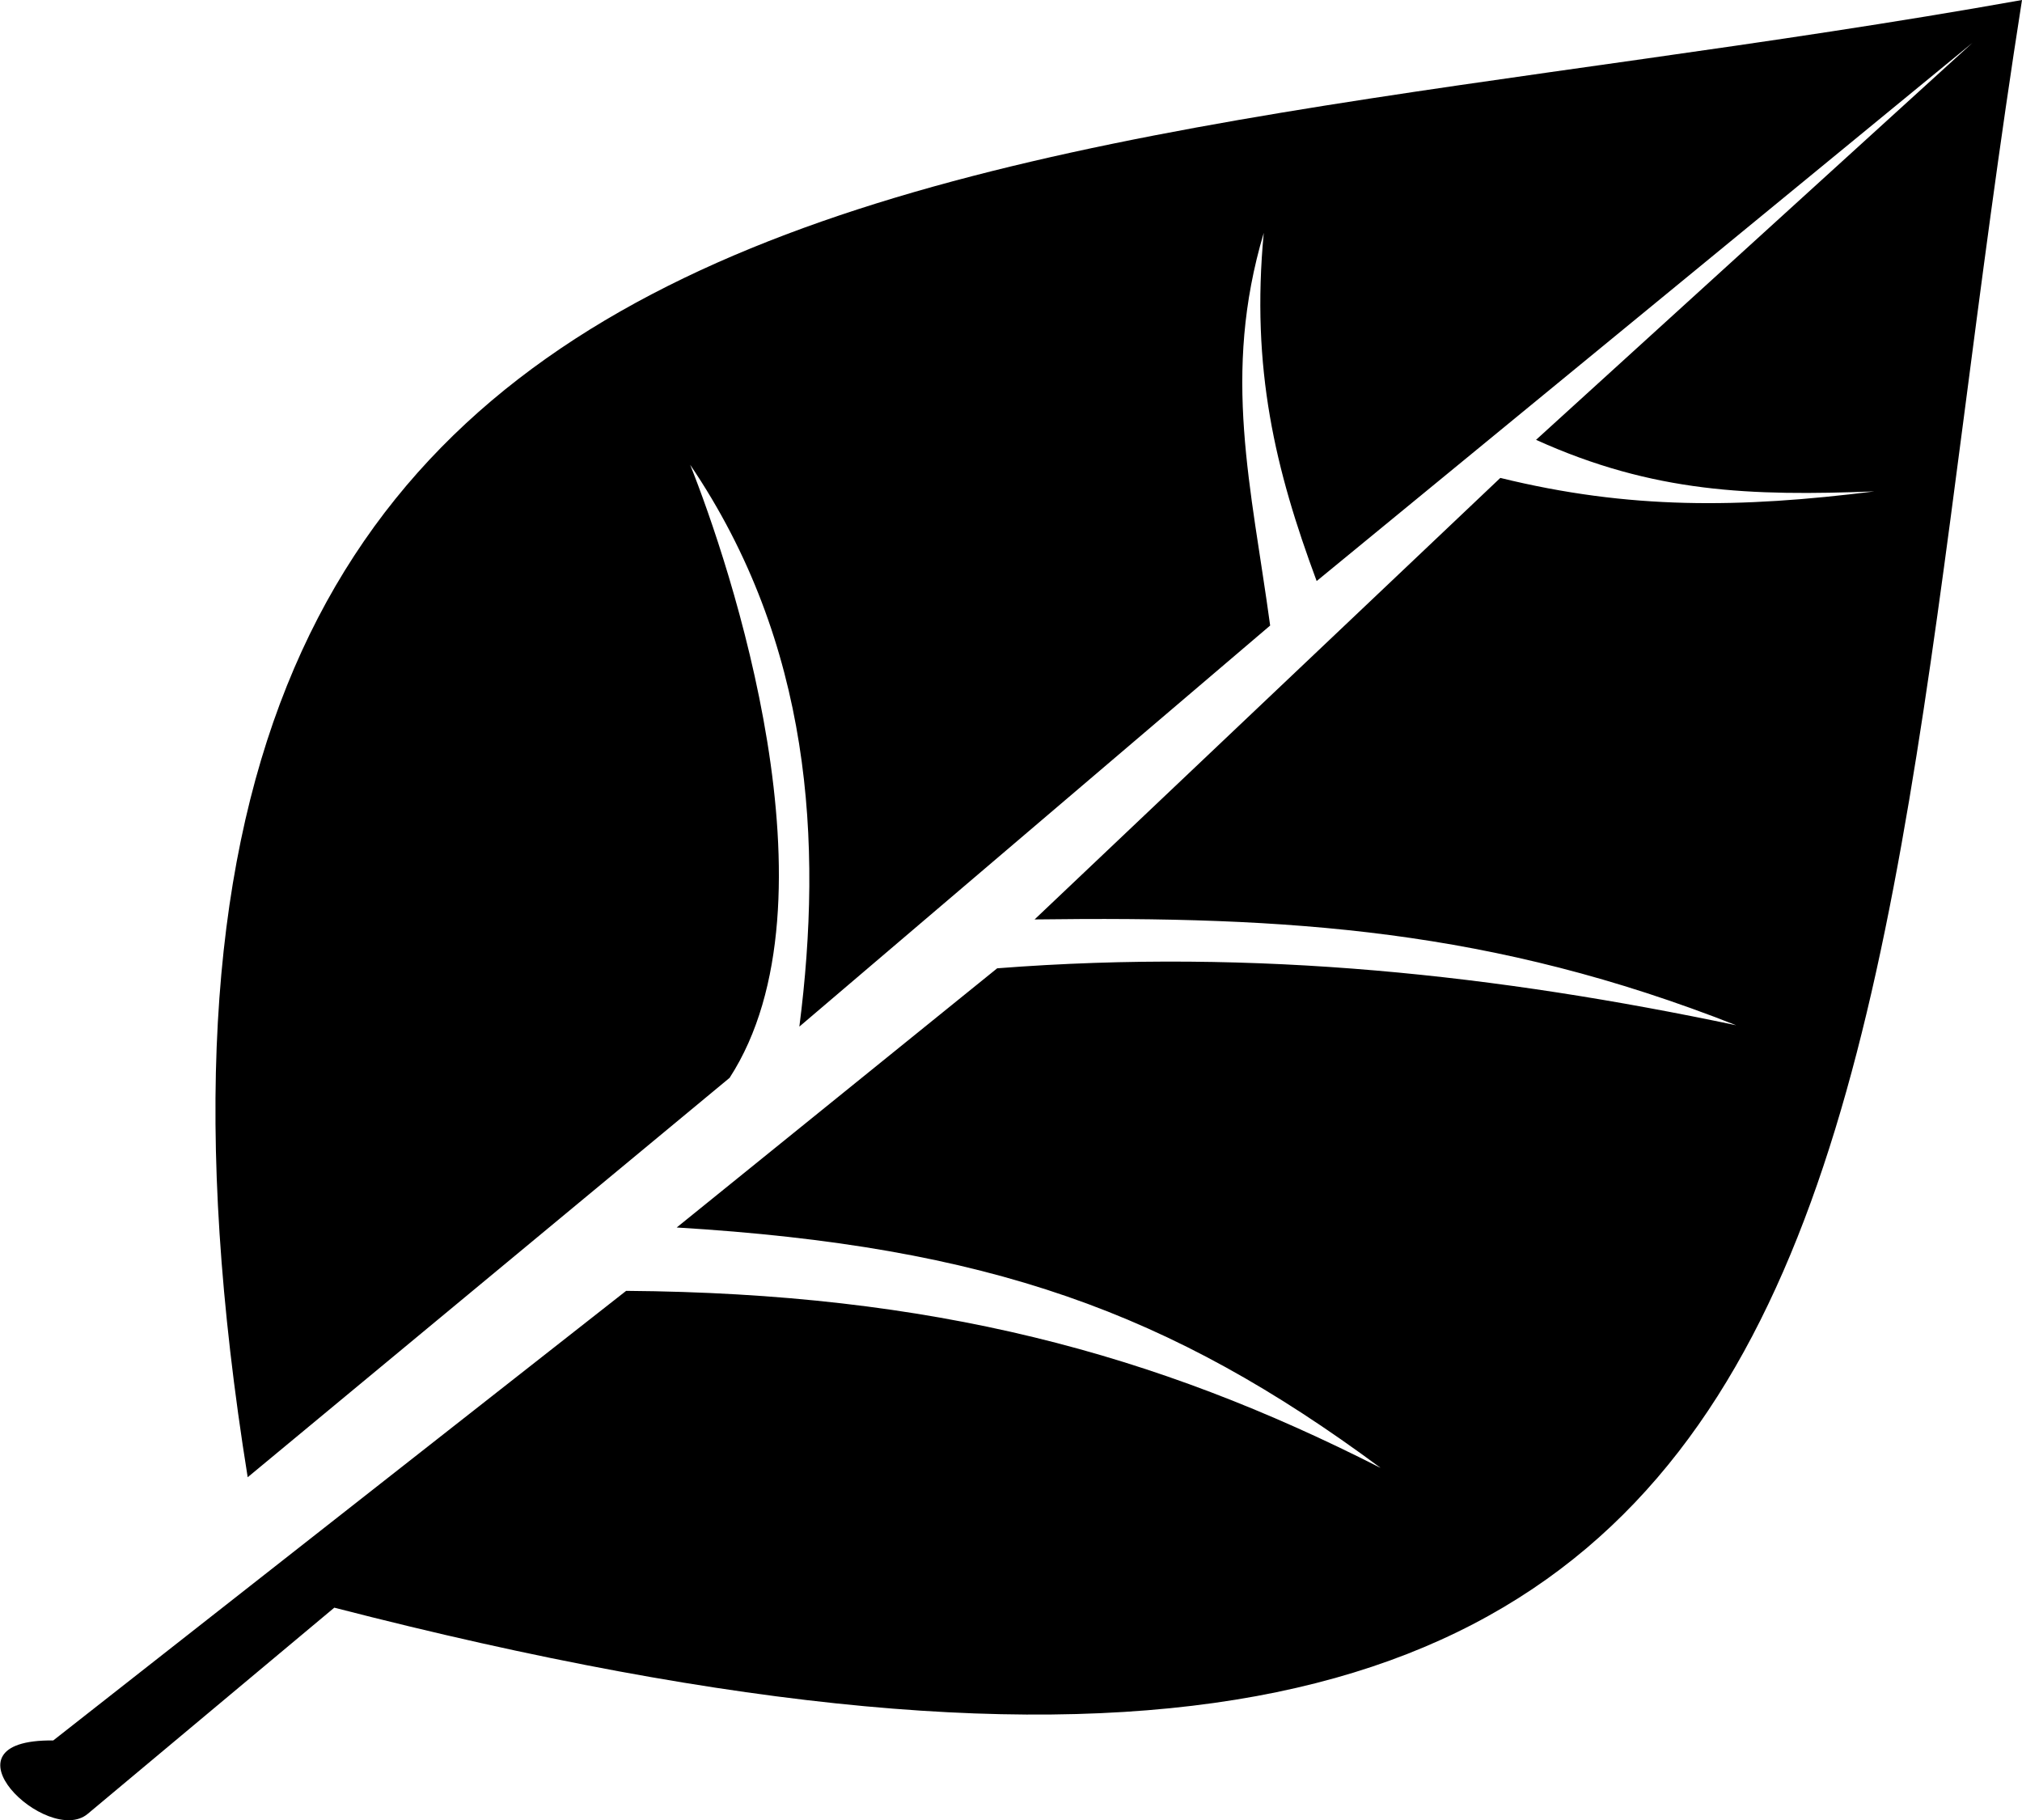
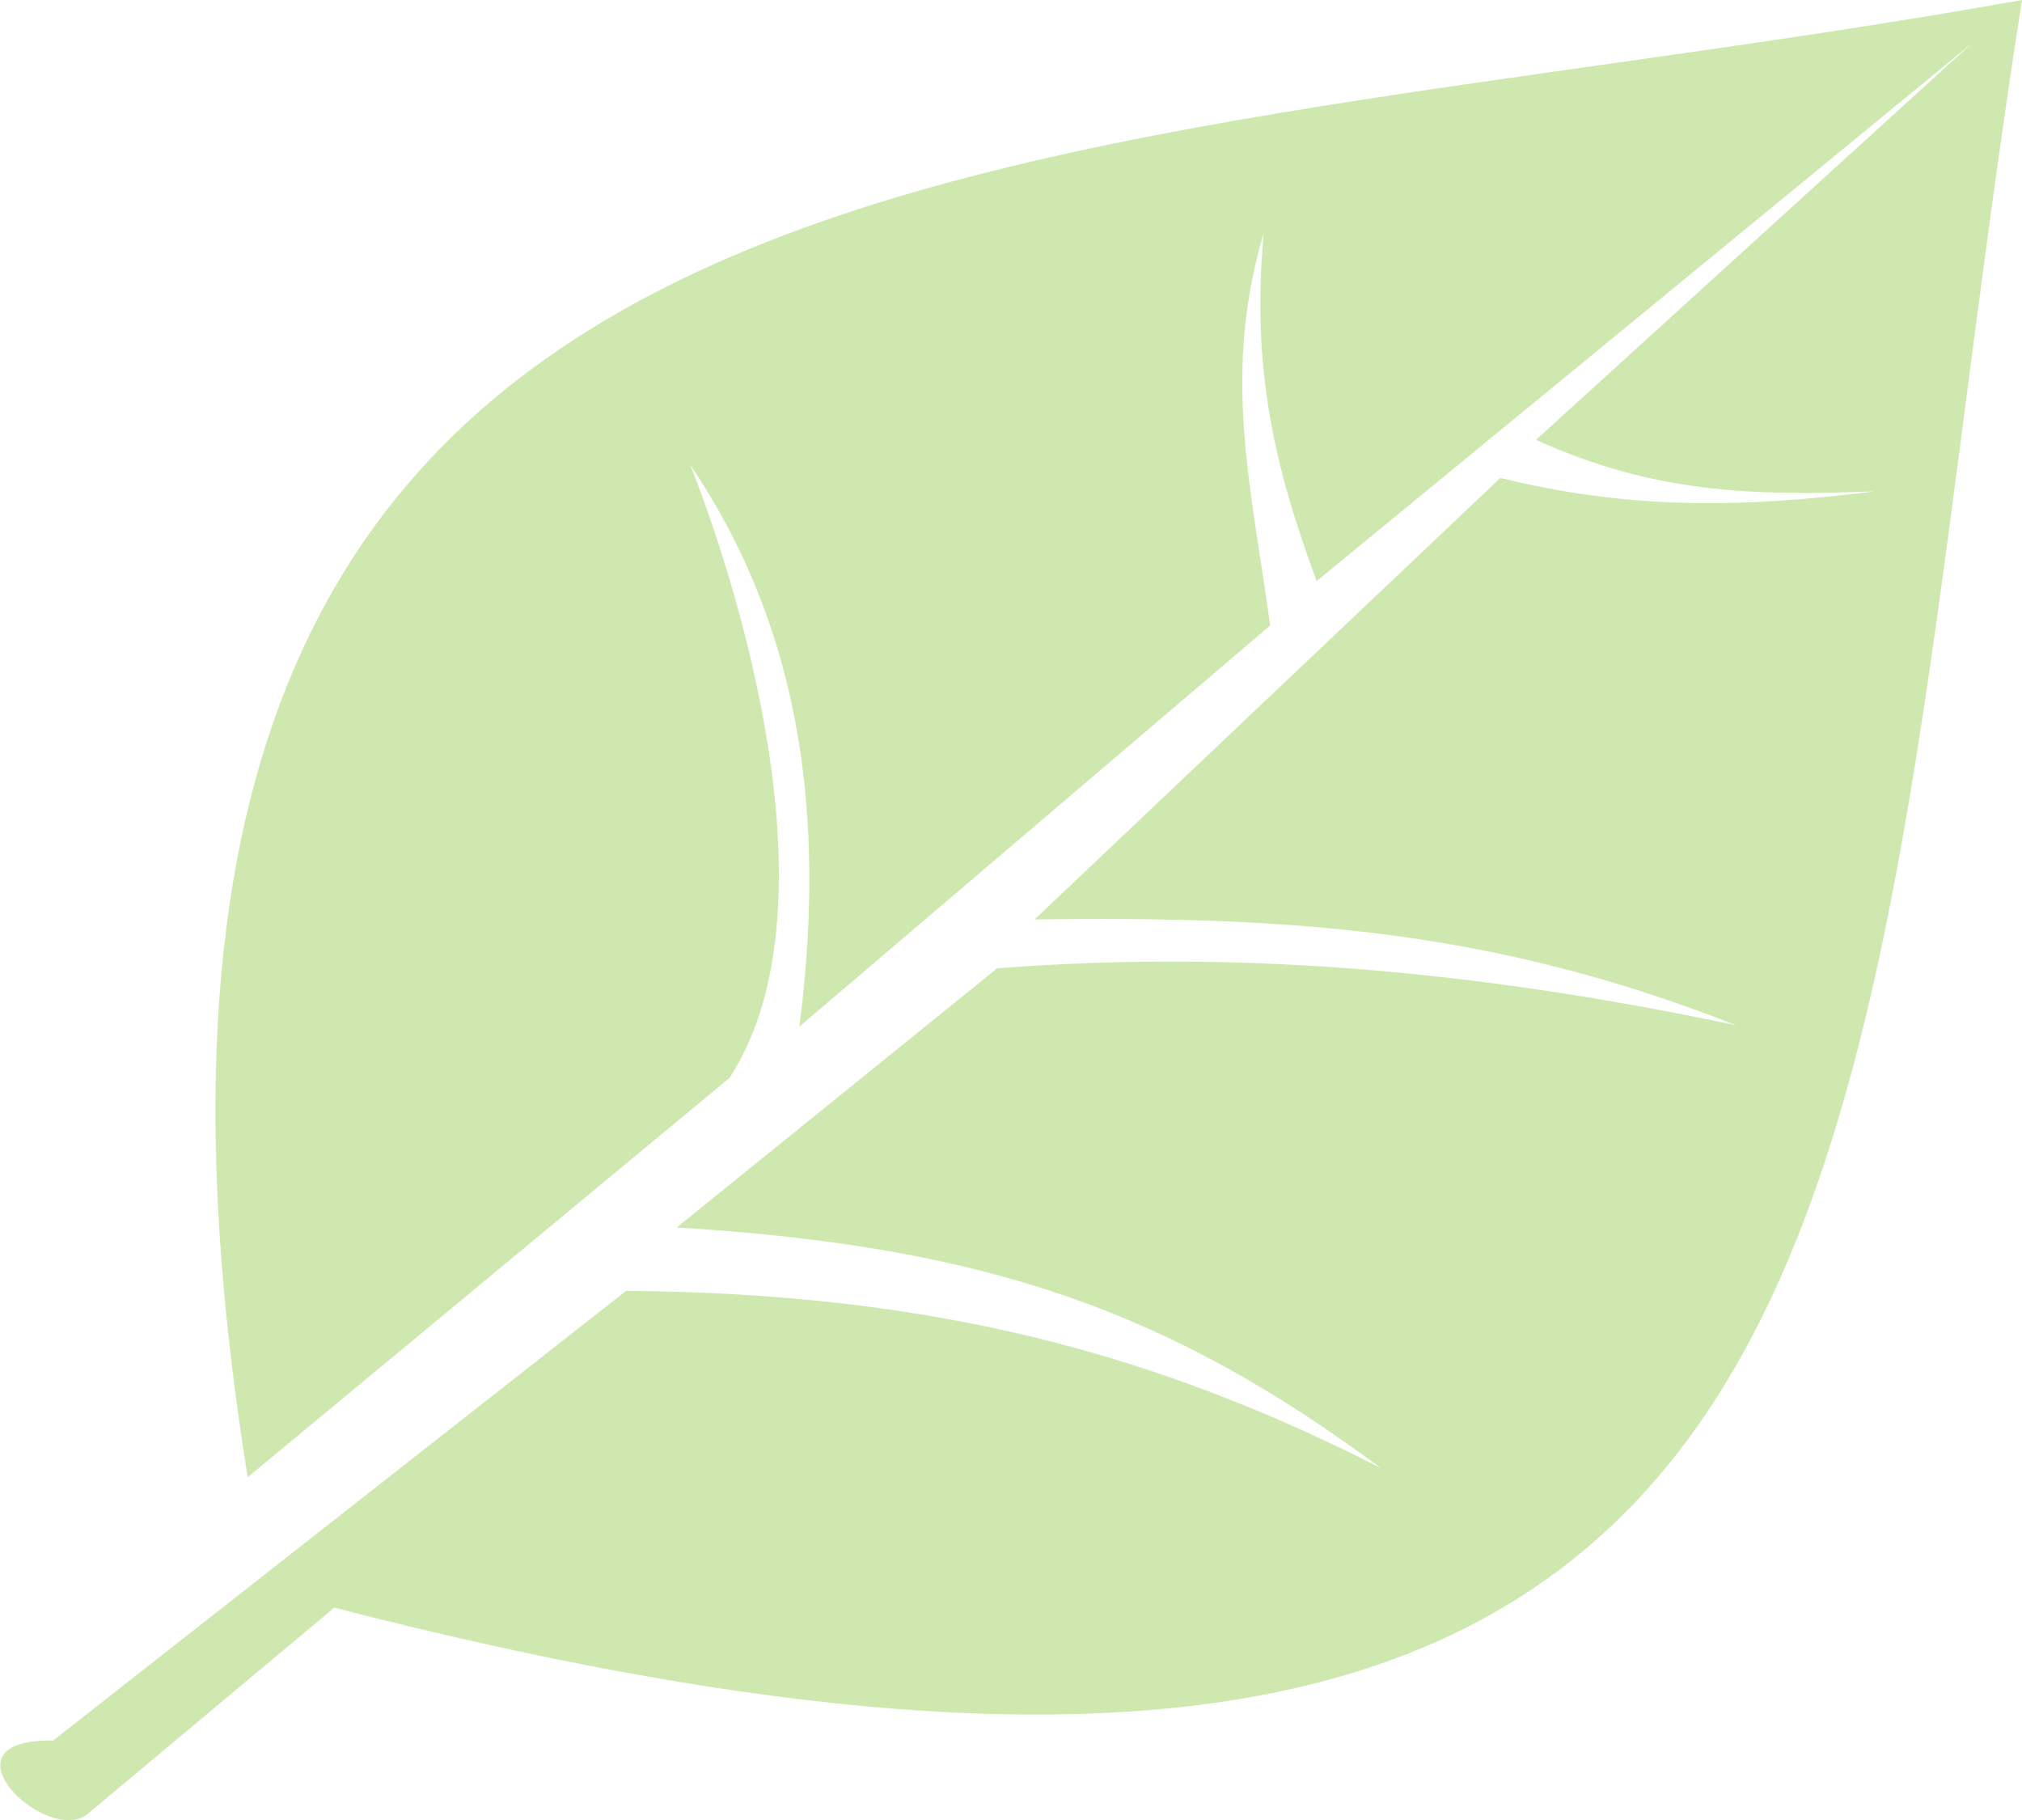
- <svg xmlns="http://www.w3.org/2000/svg" width="60" height="54" viewBox="0 0 60 54">
+ <svg xmlns="http://www.w3.org/2000/svg" fill="#CFE8B0" width="60" height="54" viewBox="0 0 60 54">
  <path d="M40.95 43.54c-6.22-4.6-11.6-6.56-20.87-7.12l9.51-7.69c7.74-.6 14.89.21 21.93 1.69-7.24-2.85-13.24-3.24-20.82-3.14l13.82-13.1c3.83.94 7.1.9 11.1.4-3.65.14-6.55.05-10.04-1.53L58.53 1.27 39.07 17.24c-1.23-3.31-1.95-6.3-1.57-10.33-1.25 4.2-.37 7.53.19 11.65l-13.97 11.9c.7-5.46.36-11.36-3.24-16.67 1.15 2.88 4.56 12.96 1.17 18.19L7.35 43.83C.72 2.6 29.65 5.43 60 0c-5.42 34.47-1.98 60.1-50.08 47.7L2.6 53.82c-1.18.98-4.56-2.22-1.02-2.18l17-13.34c9.1.07 15.7 1.85 22.38 5.25Z" fill="#" fill-rule="evenodd" />
</svg>
